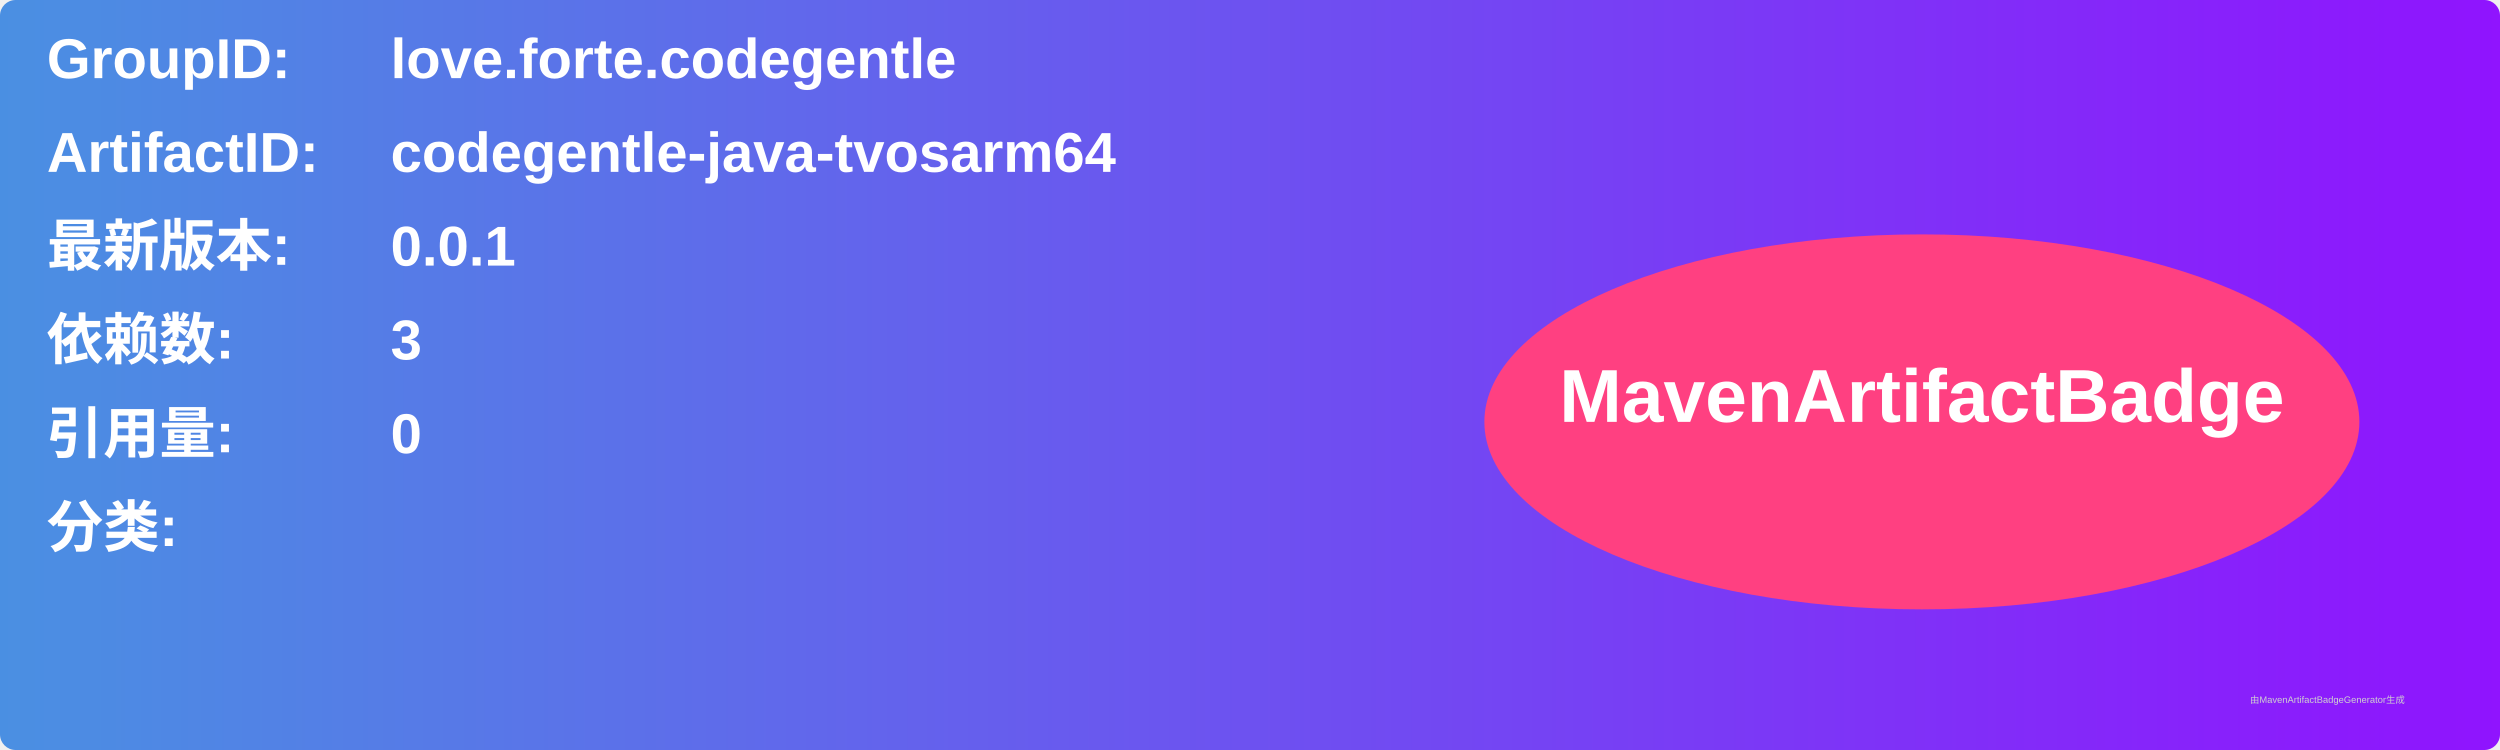
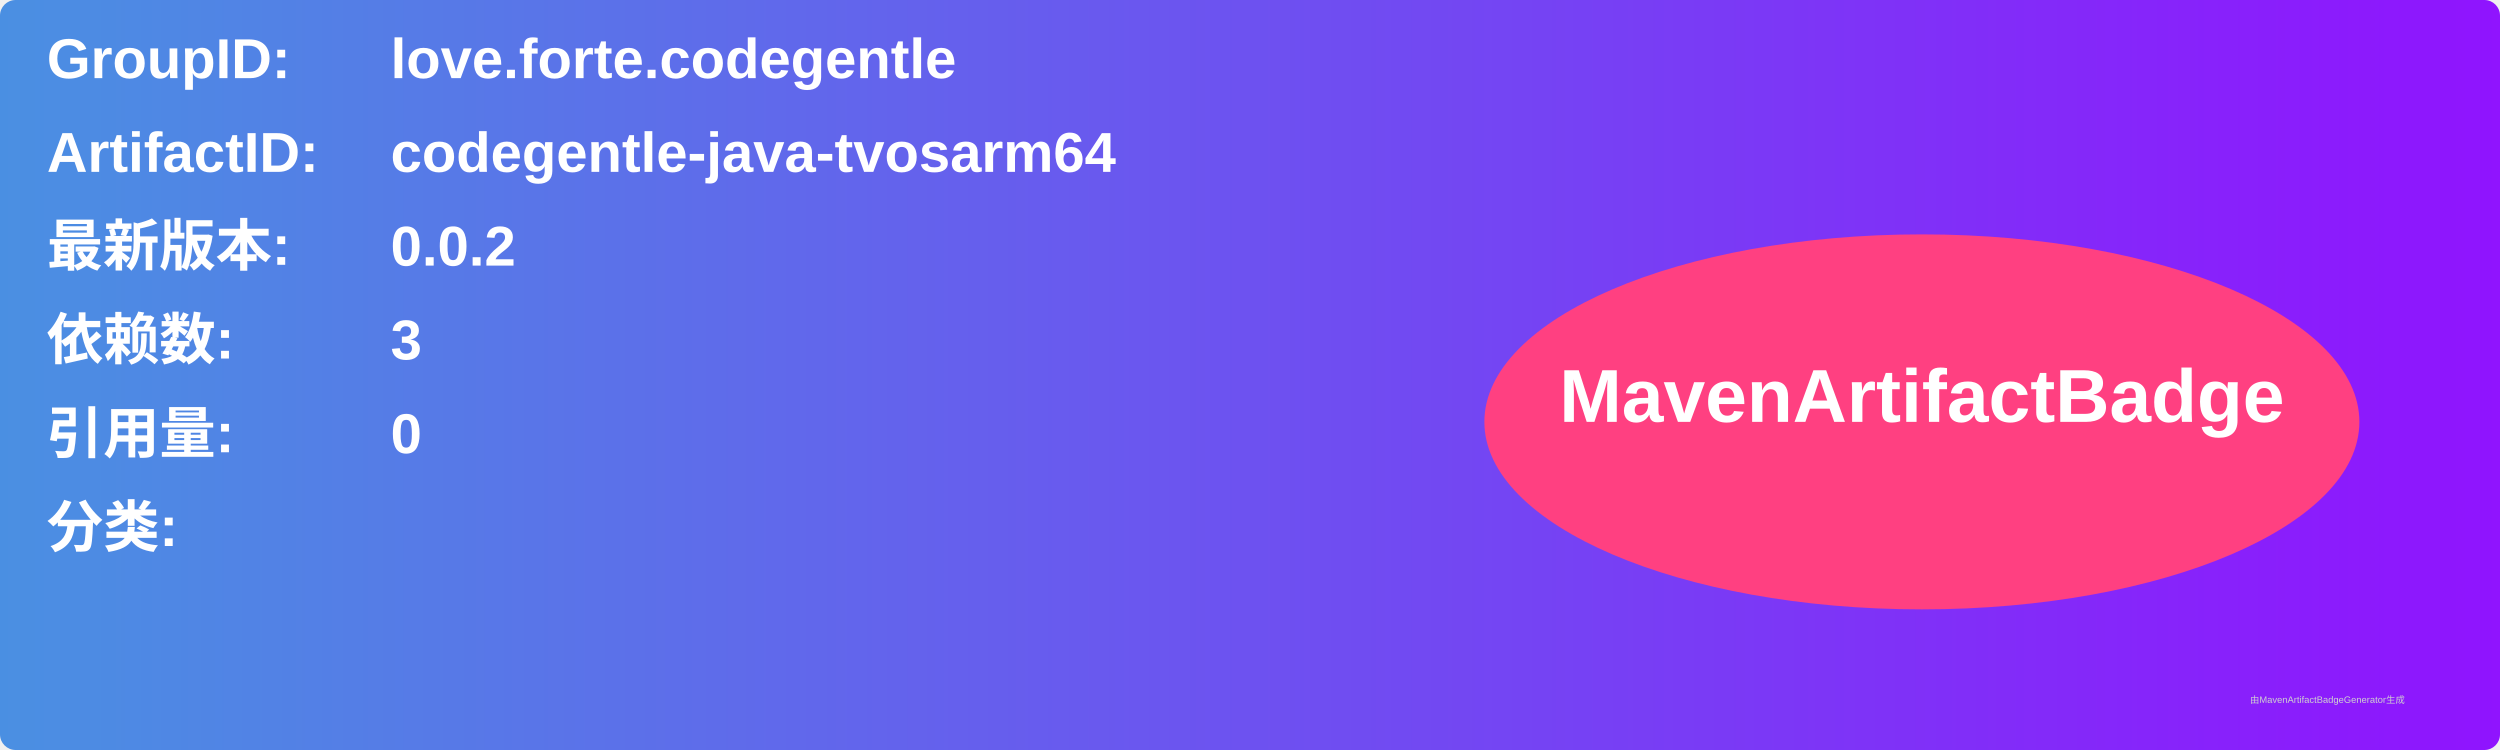
<svg xmlns="http://www.w3.org/2000/svg" width="800" height="240" viewBox="0 0 800 240">
  <linearGradient id="grad" x1="0%" y1="0%" x2="100%" y2="0%">
    <stop offset="0%" stop-color="#4a90e2" />
    <stop offset="100%" stop-color="#9013fe" />
  </linearGradient>
  <rect width="100%" height="100%" rx="5" ry="5" fill="url(#grad)" />
  <g transform="translate(15, 15)">
    <text x="0" y="10" font-family="Arial" font-size="18" fill="white" font-weight="bold" width="260">GroupID:</text>
    <text x="110" y="10" font-family="Arial" font-size="18" fill="white" font-weight="bold" width="460">love.forte.codegentle</text>
    <text x="0" y="40" font-family="Arial" font-size="18" fill="white" font-weight="bold" width="260">ArtifactID:</text>
    <text x="110" y="40" font-family="Arial" font-size="18" fill="white" font-weight="bold" width="460">codegentle-java-tvosarm64</text>
    <text x="0" y="70" font-family="Arial" font-size="18" fill="white" font-weight="bold">最新版本:</text>
    <text x="110" y="70" font-family="Arial" font-size="18" fill="white" font-weight="bold">
-       <tspan font-weight="bold">0.0.1</tspan>
+       <tspan font-weight="bold">0.0.2</tspan>
    </text>
    <text x="0" y="100" font-family="Arial" font-size="18" fill="white" font-weight="bold">依赖数: </text>
    <text x="110" y="100" font-family="Arial" font-size="18" fill="white">
      <tspan font-weight="bold">3</tspan>
    </text>
    <text x="0" y="130" font-family="Arial" font-size="18" fill="white" font-weight="bold">引用量: </text>
    <text x="110" y="130" font-family="Arial" font-size="18" fill="white">
      <tspan font-weight="bold">0</tspan>
    </text>
    <text x="0" y="160" font-family="Arial" font-size="18" fill="white" font-weight="bold">分类:</text>
    <text x="10" y="190" font-family="Arial" font-size="10" fill="white">
      <tspan font-weight="bold" />
    </text>
    <ellipse cx="600" cy="120" rx="140" ry="60" fill="#ff4081" />
    <text x="600" y="120" text-anchor="middle" font-family="Arial" font-size="24" fill="white" font-weight="bold">MavenArtifactBadge</text>
  </g>
  <text x="720" y="225" font-family="Arial" font-size="3" fill="#d0d0d0">由MavenArtifactBadgeGenerator生成</text>
</svg>
